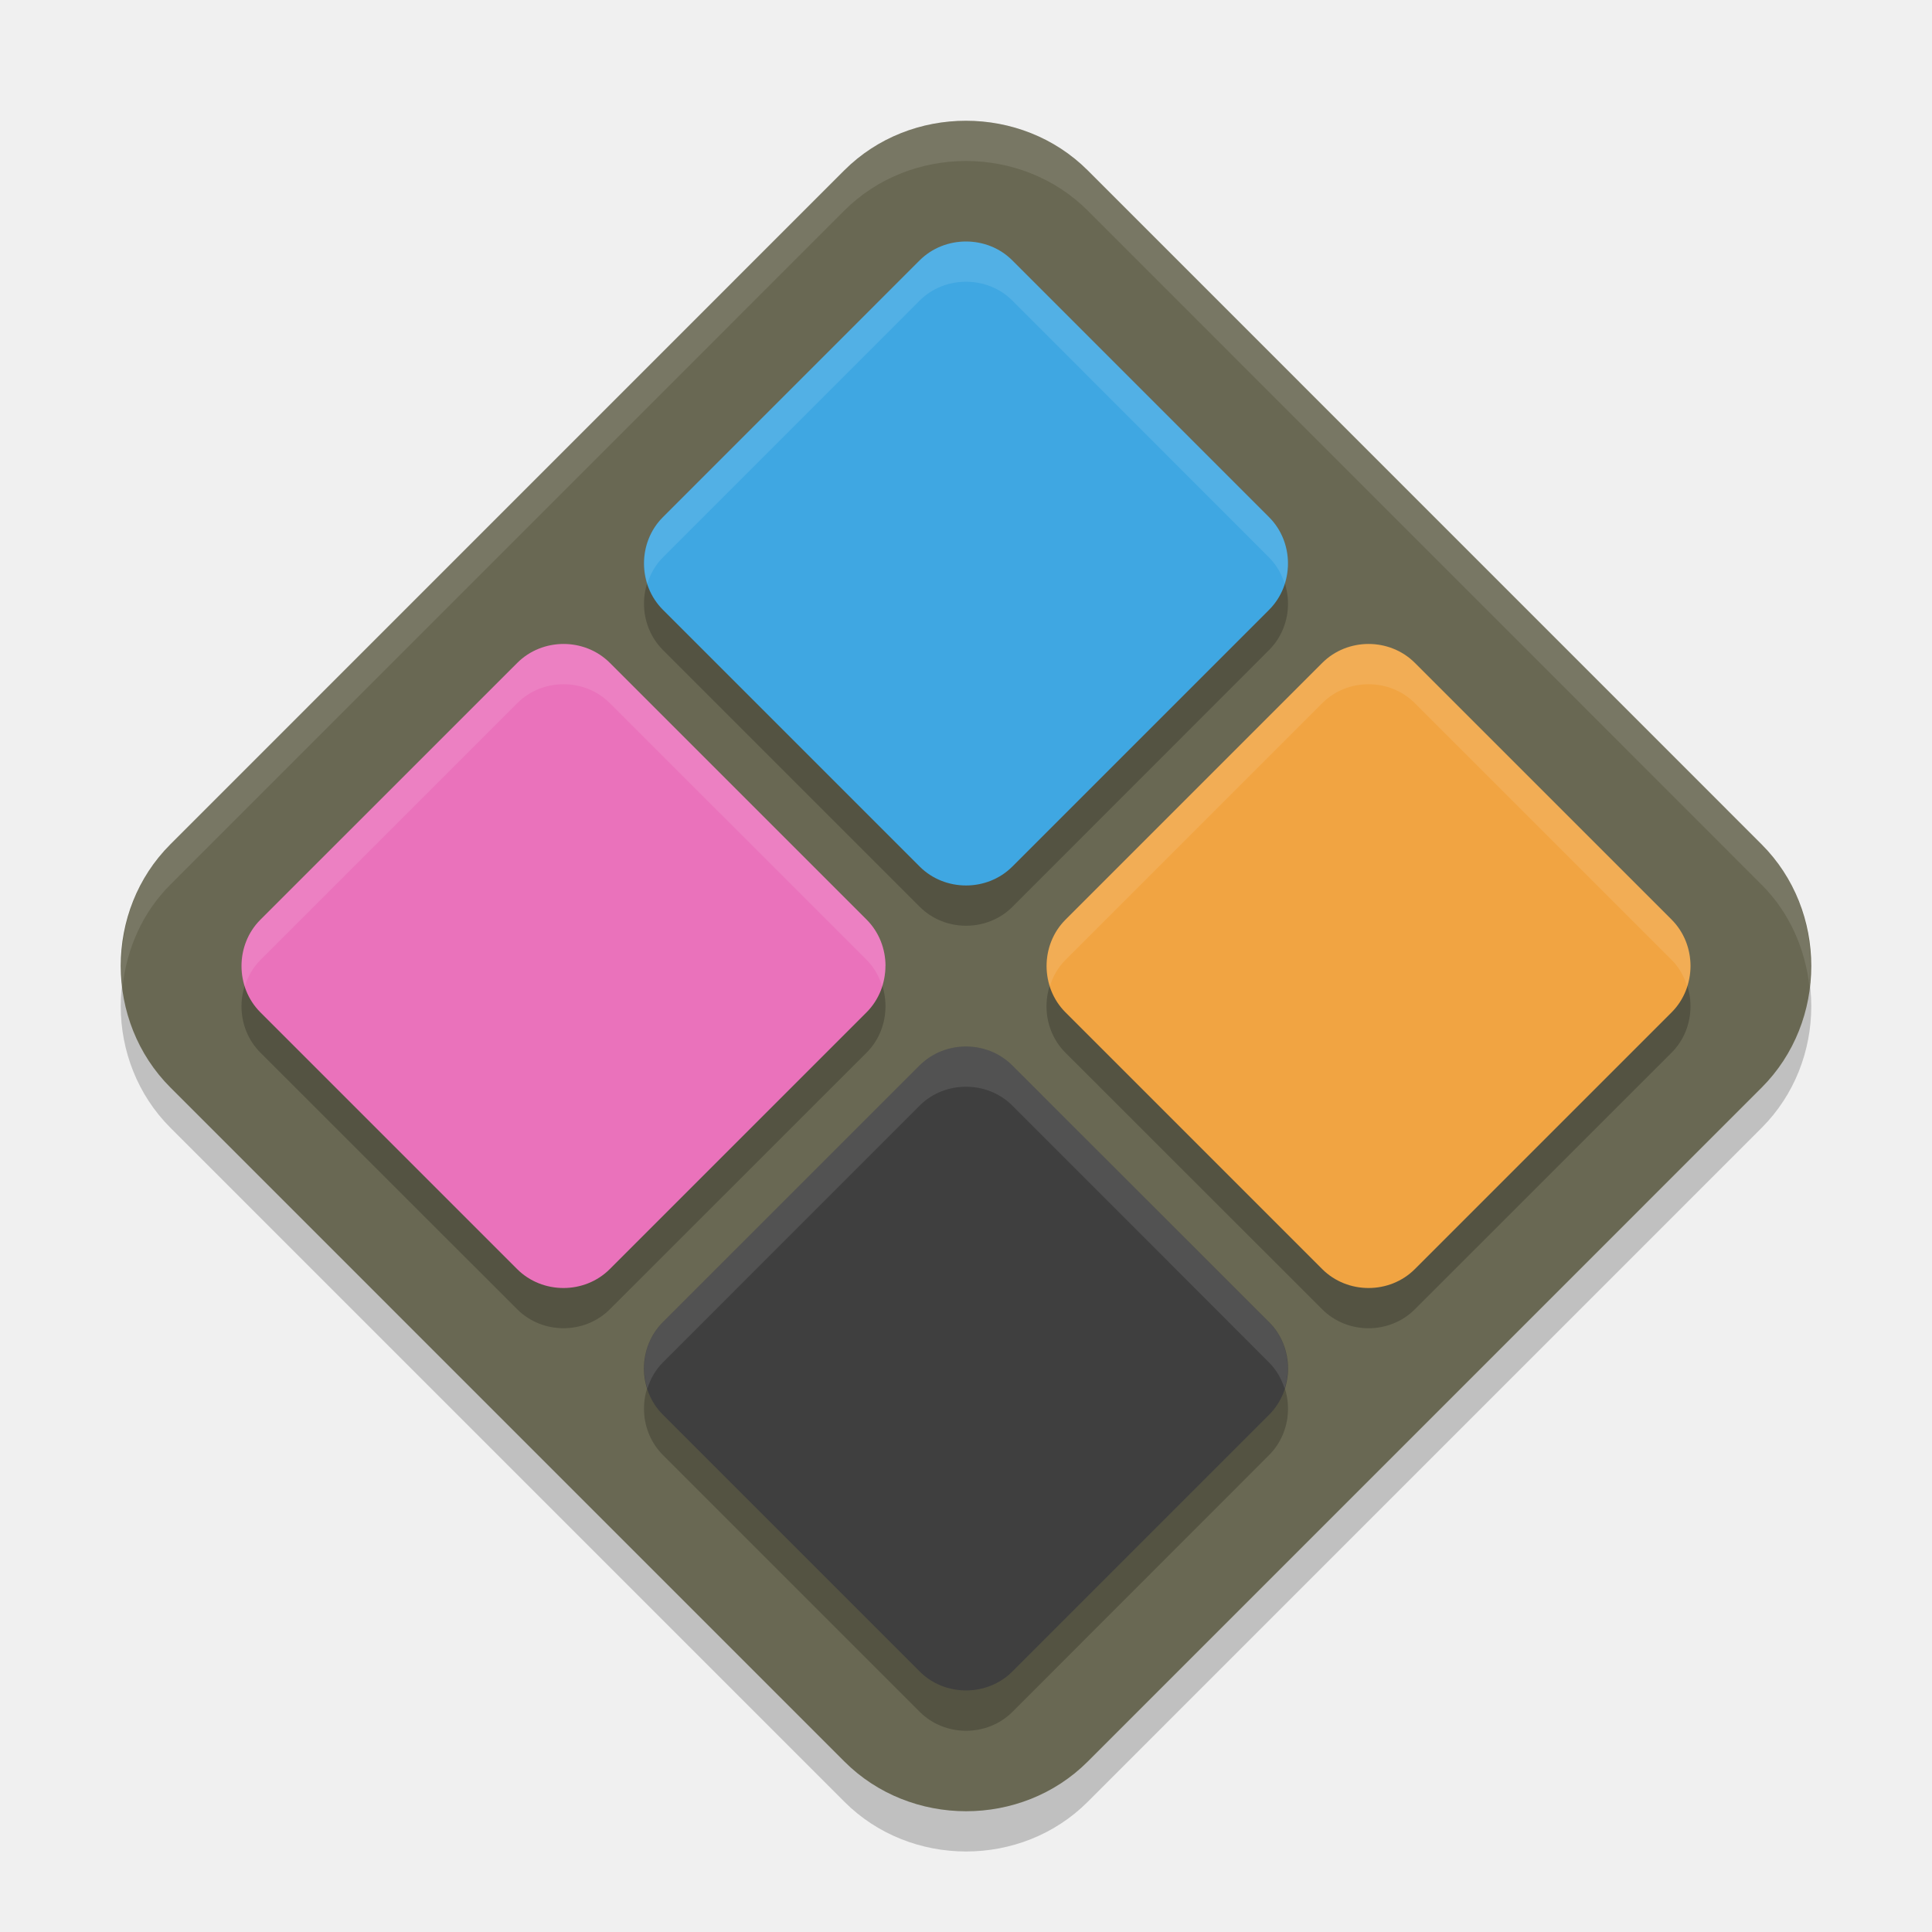
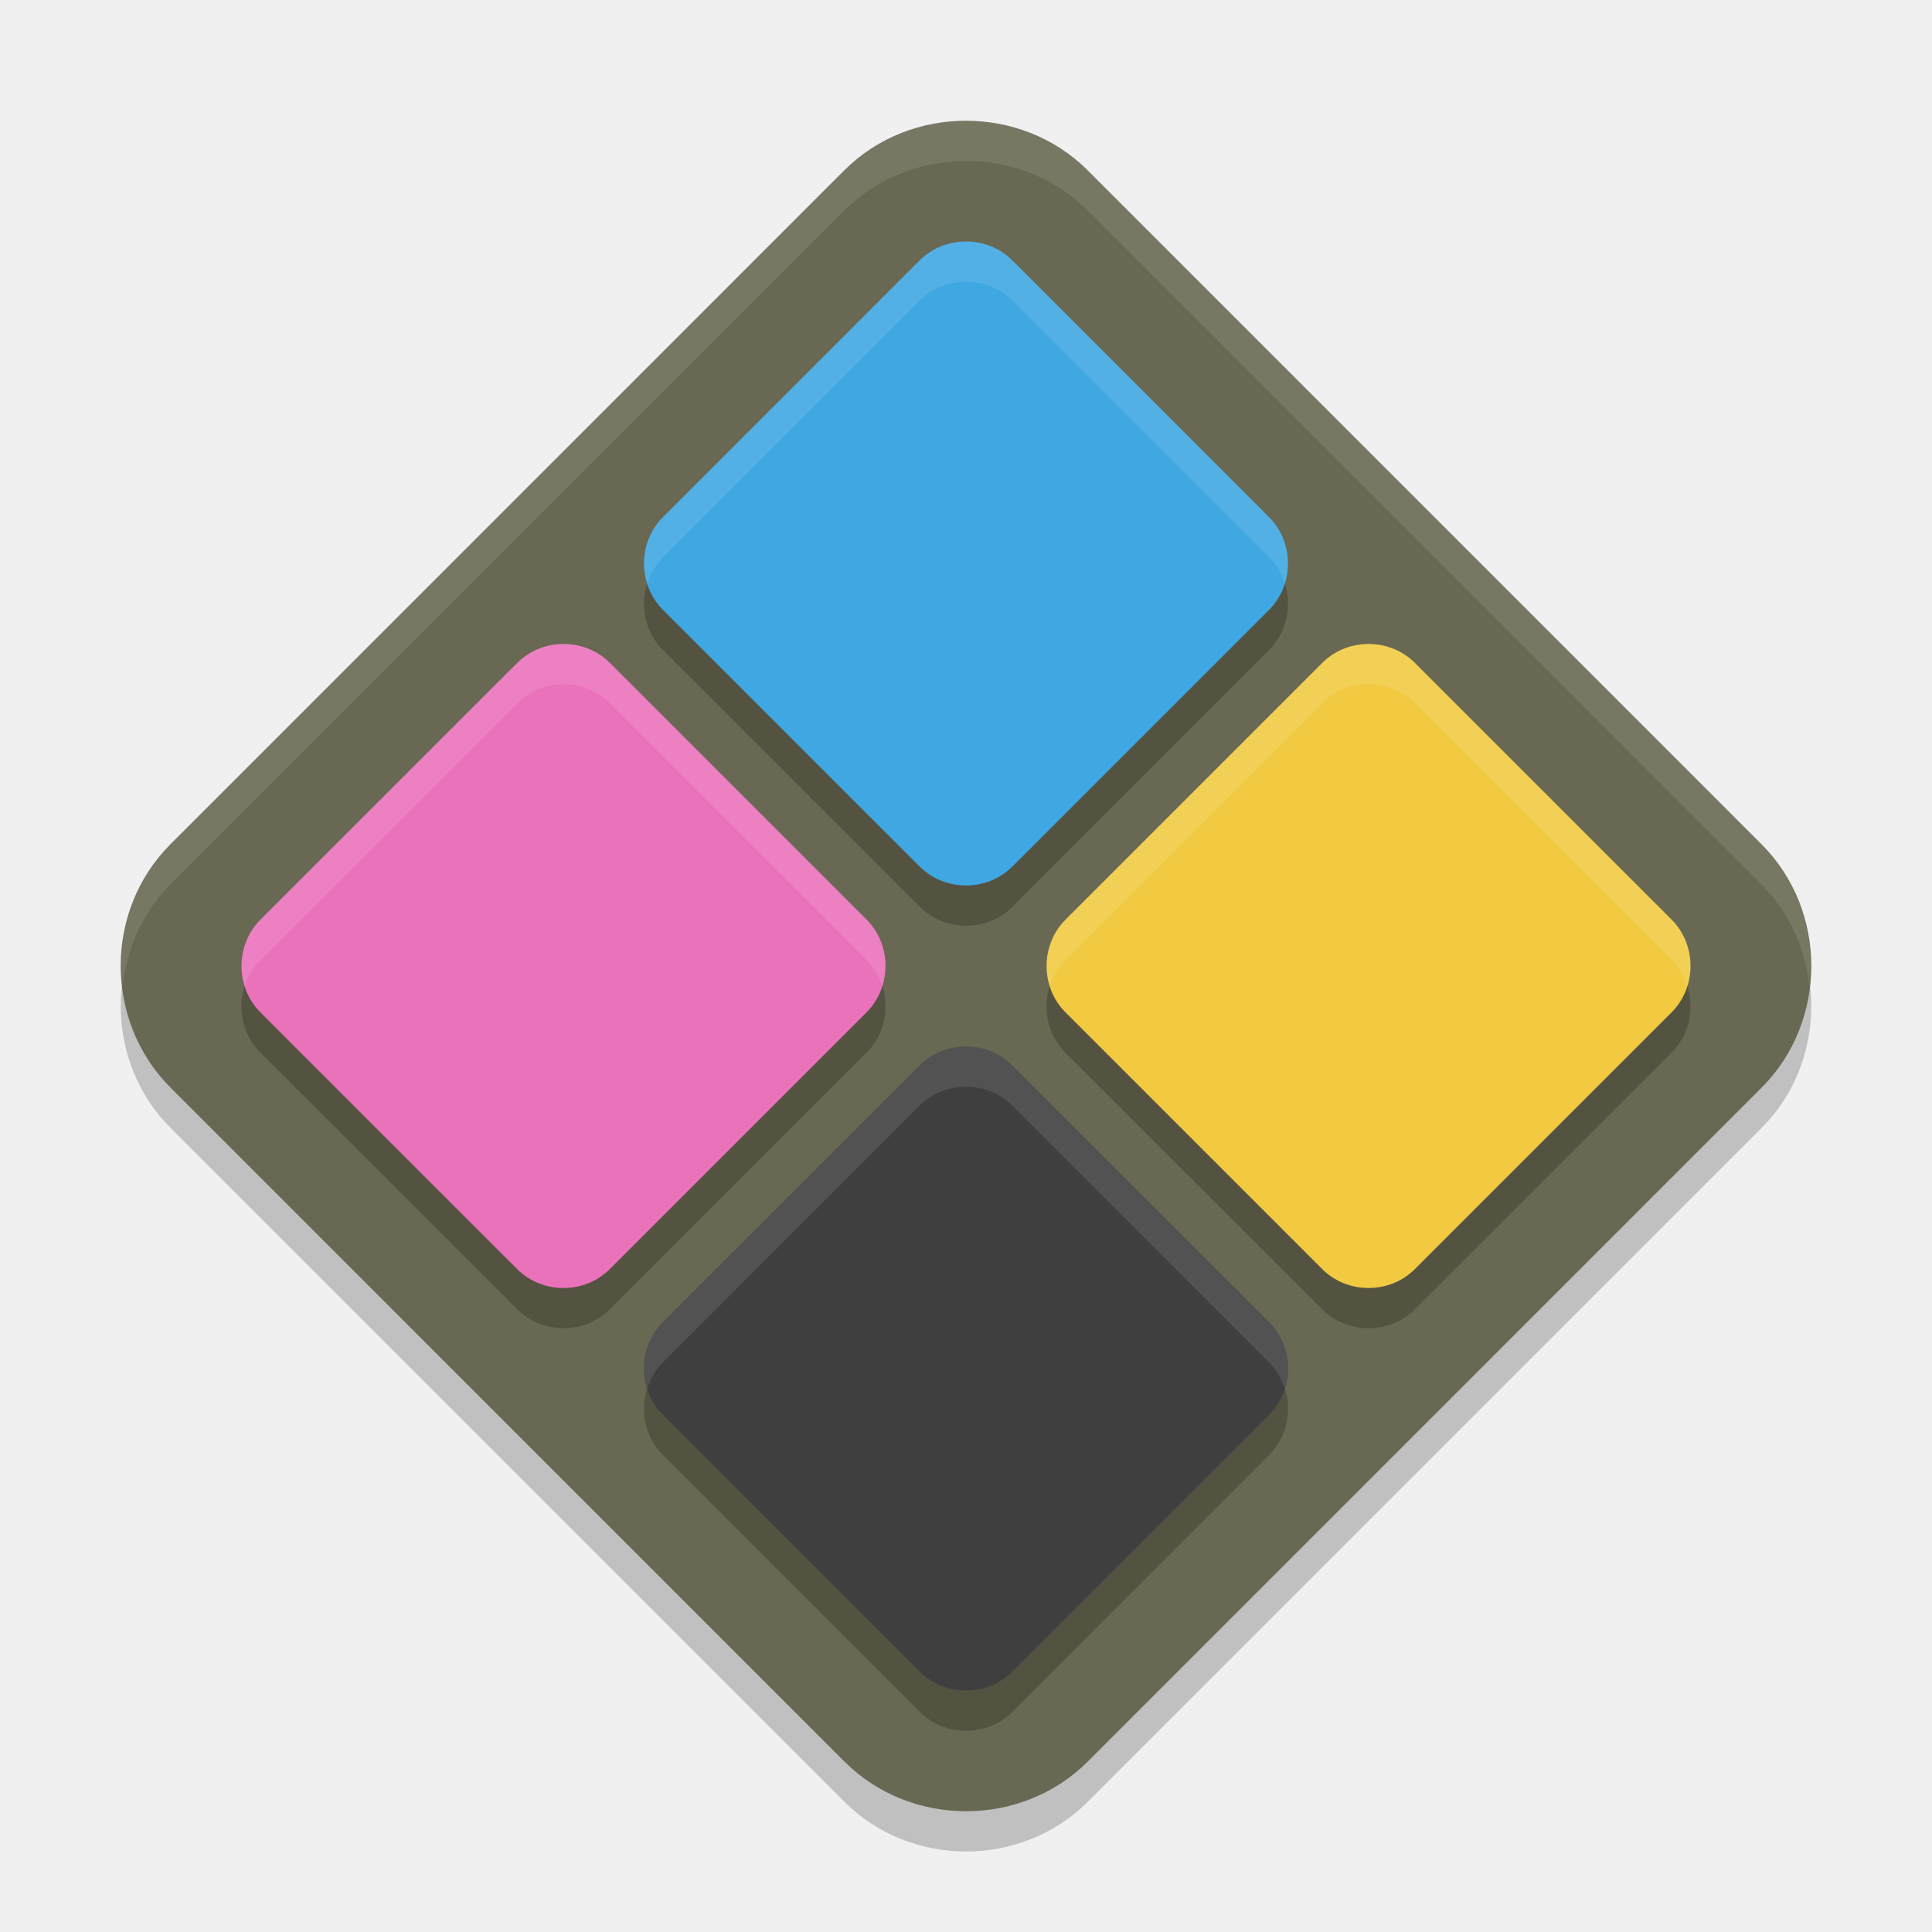
<svg xmlns="http://www.w3.org/2000/svg" width="48" height="48" version="1">
  <path style="opacity:0.2" d="m 23.999,4 c -1.1,0 -2.201,0.41 -3.023,1.232 L 4.232,21.978 c -1.645,1.645 -1.642,4.397 0.002,6.041 L 20.979,44.765 c 1.645,1.645 4.399,1.647 6.044,0.002 L 43.767,28.022 c 1.645,-1.645 1.645,-4.399 0,-6.044 L 27.023,5.232 C 26.2,4.41 25.099,4 23.999,4 Z" />
  <path style="fill:#696853" d="M 23.999,3 C 22.899,3 21.799,3.41 20.976,4.232 L 4.232,20.978 c -1.645,1.645 -1.642,4.397 0.002,6.041 L 20.979,43.765 c 1.645,1.645 4.399,1.647 6.044,0.002 L 43.767,27.022 c 1.645,-1.645 1.645,-4.399 0,-6.044 L 27.023,4.232 C 26.2,3.41 25.099,3 23.999,3 Z" />
  <path style="opacity:0.2" d="m 24,7 c -0.419,0 -0.839,0.155 -1.152,0.469 L 16.469,13.849 c -0.627,0.627 -0.625,1.674 0.002,2.301 l 6.379,6.379 c 0.627,0.627 1.676,0.628 2.303,0.002 l 6.377,-6.381 c 0.627,-0.627 0.627,-1.674 0,-2.301 l -6.377,-6.381 C 24.839,7.155 24.419,7 24,7 Z M 14,17 c -0.419,2.33e-4 -0.837,0.157 -1.15,0.471 L 6.471,23.849 C 5.844,24.476 5.842,25.526 6.469,26.152 l 6.381,6.377 c 0.627,0.627 1.674,0.627 2.301,0 L 21.531,26.152 C 21.845,25.839 22,25.419 22,25 22,24.581 21.845,24.161 21.531,23.848 L 15.15,17.469 C 14.837,17.155 14.419,17 14,17 Z m 20,0 c -0.419,2.33e-4 -0.837,0.157 -1.15,0.471 l -6.379,6.379 c -0.627,0.627 -0.628,1.676 -0.002,2.303 l 6.381,6.377 c 0.627,0.627 1.674,0.627 2.301,0 L 41.531,26.152 C 41.845,25.839 42,25.419 42,25 42,24.581 41.845,24.161 41.531,23.848 L 35.15,17.469 C 34.837,17.155 34.419,17 34,17 Z m -10,10 c -0.419,0 -0.839,0.155 -1.152,0.469 l -6.379,6.381 c -0.627,0.627 -0.625,1.674 0.002,2.301 l 6.379,6.379 c 0.627,0.627 1.676,0.628 2.303,0.002 l 6.377,-6.381 c 0.627,-0.627 0.627,-1.674 0,-2.301 l -6.377,-6.381 C 24.839,27.155 24.419,27 24,27 Z" />
  <path style="opacity:0.1;fill:#ffffff" d="M 24,3 C 22.9,3 21.799,3.41 20.977,4.232 L 4.232,20.979 C 3.286,21.925 2.904,23.235 3.047,24.492 3.154,23.568 3.537,22.674 4.232,21.979 L 20.977,5.232 C 21.799,4.41 22.9,4 24,4 c 1.1,0 2.201,0.41 3.023,1.232 L 43.766,21.979 c 0.697,0.697 1.081,1.595 1.188,2.521 0.144,-1.26 -0.24,-2.574 -1.188,-3.521 L 27.023,4.232 C 26.201,3.41 25.1,3 24,3 Z" />
  <path style="fill:#3fa7e2" d="m 24,6 c -0.419,0 -0.838,0.156 -1.152,0.469 L 16.469,12.849 c -0.627,0.627 -0.626,1.675 9.78e-4,2.301 l 6.379,6.379 c 0.627,0.627 1.676,0.627 2.302,9.78e-4 l 6.379,-6.379 c 0.627,-0.627 0.627,-1.676 0,-2.302 L 25.151,6.47 C 24.838,6.156 24.419,6 24,6 Z" />
  <path style="fill:#3f3f3f" d="m 24,26 c -0.419,0 -0.838,0.156 -1.152,0.469 l -6.379,6.379 c -0.627,0.627 -0.626,1.675 9.78e-4,2.301 l 6.379,6.379 c 0.627,0.627 1.676,0.627 2.302,9.78e-4 l 6.379,-6.379 c 0.627,-0.627 0.627,-1.676 0,-2.302 L 25.151,26.47 C 24.838,26.156 24.419,26 24,26 Z" />
-   <path style="fill:#f1a442" d="m 42,24 c 0,-0.419 -0.156,-0.838 -0.469,-1.152 l -6.379,-6.379 c -0.627,-0.627 -1.675,-0.626 -2.301,9.78e-4 l -6.379,6.379 c -0.627,0.627 -0.627,1.676 -9.78e-4,2.302 l 6.379,6.379 c 0.627,0.627 1.676,0.627 2.302,0 l 6.379,-6.379 c 0.313,-0.313 0.469,-0.733 0.469,-1.152 z" />
+   <path style="fill:#f1ca42" d="m 42,24 c 0,-0.419 -0.156,-0.838 -0.469,-1.152 l -6.379,-6.379 c -0.627,-0.627 -1.675,-0.626 -2.301,9.78e-4 l -6.379,6.379 c -0.627,0.627 -0.627,1.676 -9.78e-4,2.302 l 6.379,6.379 c 0.627,0.627 1.676,0.627 2.302,0 l 6.379,-6.379 c 0.313,-0.313 0.469,-0.733 0.469,-1.152 z" />
  <path style="fill:#ea72bb" d="m 22,24 c 0,-0.419 -0.156,-0.838 -0.469,-1.152 l -6.379,-6.379 c -0.627,-0.627 -1.675,-0.626 -2.301,9.78e-4 L 6.47,22.849 c -0.627,0.627 -0.627,1.676 -9.78e-4,2.302 l 6.379,6.379 c 0.627,0.627 1.676,0.627 2.302,0 l 6.379,-6.379 c 0.313,-0.313 0.469,-0.733 0.469,-1.152 z" />
  <path style="opacity:0.1;fill:#ffffff" d="m 24,6 c -0.419,0 -0.839,0.155 -1.152,0.469 l -6.379,6.381 c -0.44,0.44 -0.564,1.087 -0.385,1.65 0.075,-0.239 0.198,-0.464 0.385,-0.65 L 22.848,7.469 C 23.161,7.155 23.581,7 24,7 c 0.419,0 0.839,0.155 1.152,0.469 l 6.377,6.381 c 0.187,0.187 0.311,0.411 0.387,0.65 0.178,-0.564 0.053,-1.21 -0.387,-1.65 L 25.152,6.469 C 24.839,6.155 24.419,6 24,6 Z M 14,16 c -0.419,2.33e-4 -0.837,0.157 -1.15,0.471 L 6.471,22.85 C 6.031,23.289 5.907,23.936 6.084,24.5 6.16,24.261 6.284,24.036 6.471,23.85 L 12.85,17.471 C 13.163,17.157 13.581,17 14,17 c 0.419,-2.33e-4 0.837,0.155 1.15,0.469 l 6.381,6.379 C 21.718,24.034 21.841,24.261 21.916,24.5 21.967,24.337 22,24.17 22,24 22,23.581 21.845,23.161 21.531,22.848 L 15.15,16.469 C 14.837,16.155 14.419,16 14,16 Z m 20,0 c -0.419,2.33e-4 -0.837,0.157 -1.15,0.471 l -6.379,6.379 c -0.44,0.44 -0.563,1.086 -0.387,1.65 0.076,-0.239 0.2,-0.464 0.387,-0.65 l 6.379,-6.379 C 33.163,17.157 33.581,17 34,17 c 0.419,-2.33e-4 0.837,0.155 1.15,0.469 l 6.381,6.379 C 41.718,24.034 41.841,24.261 41.916,24.5 41.967,24.337 42,24.17 42,24 42,23.581 41.845,23.161 41.531,22.848 L 35.15,16.469 C 34.837,16.155 34.419,16 34,16 Z M 24,26 c -0.419,0 -0.839,0.155 -1.152,0.469 l -6.379,6.381 c -0.44,0.44 -0.564,1.087 -0.385,1.65 0.075,-0.239 0.198,-0.464 0.385,-0.65 L 22.848,27.469 C 23.161,27.155 23.581,27 24,27 c 0.419,0 0.839,0.155 1.152,0.469 l 6.377,6.381 c 0.187,0.187 0.311,0.411 0.387,0.65 0.178,-0.564 0.053,-1.21 -0.387,-1.65 L 25.152,26.469 C 24.839,26.155 24.419,26 24,26 Z" />
</svg>
